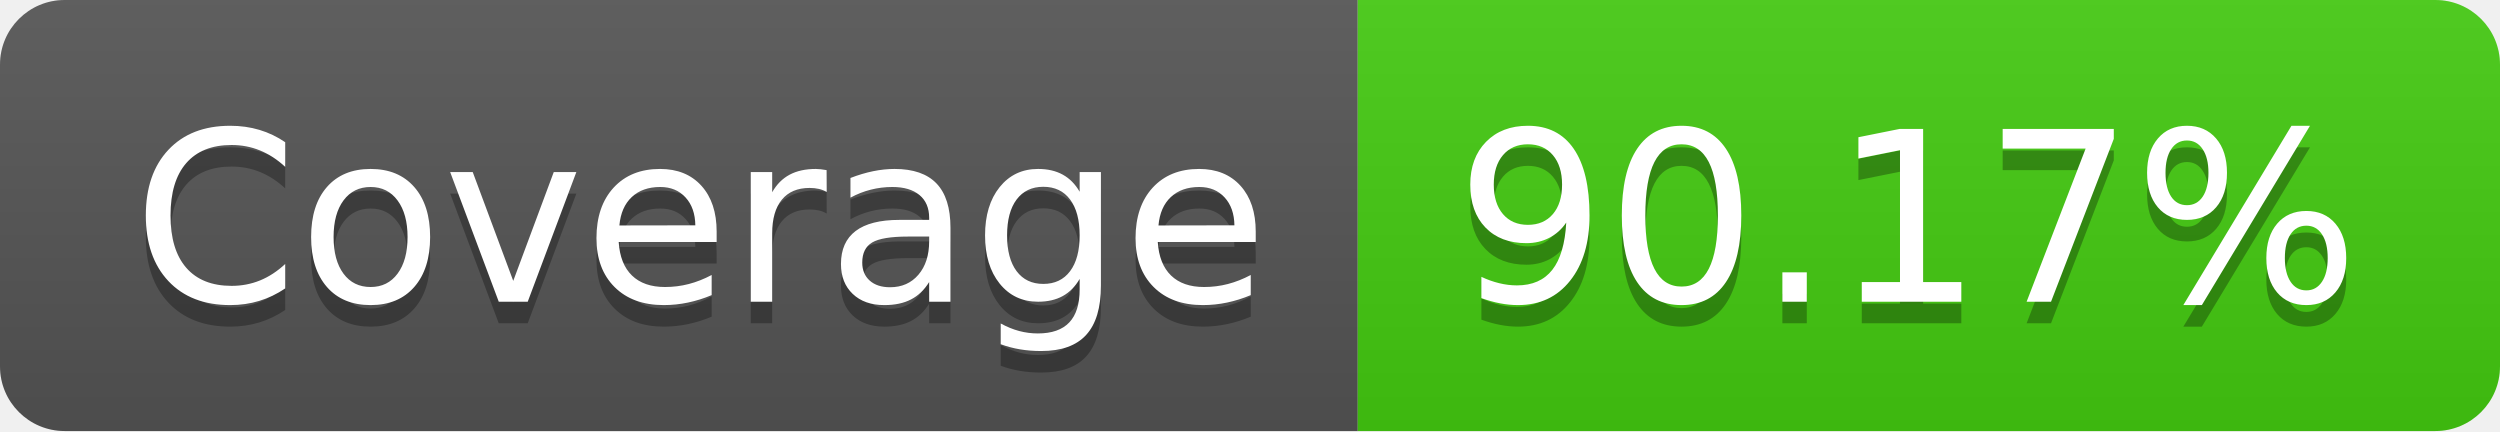
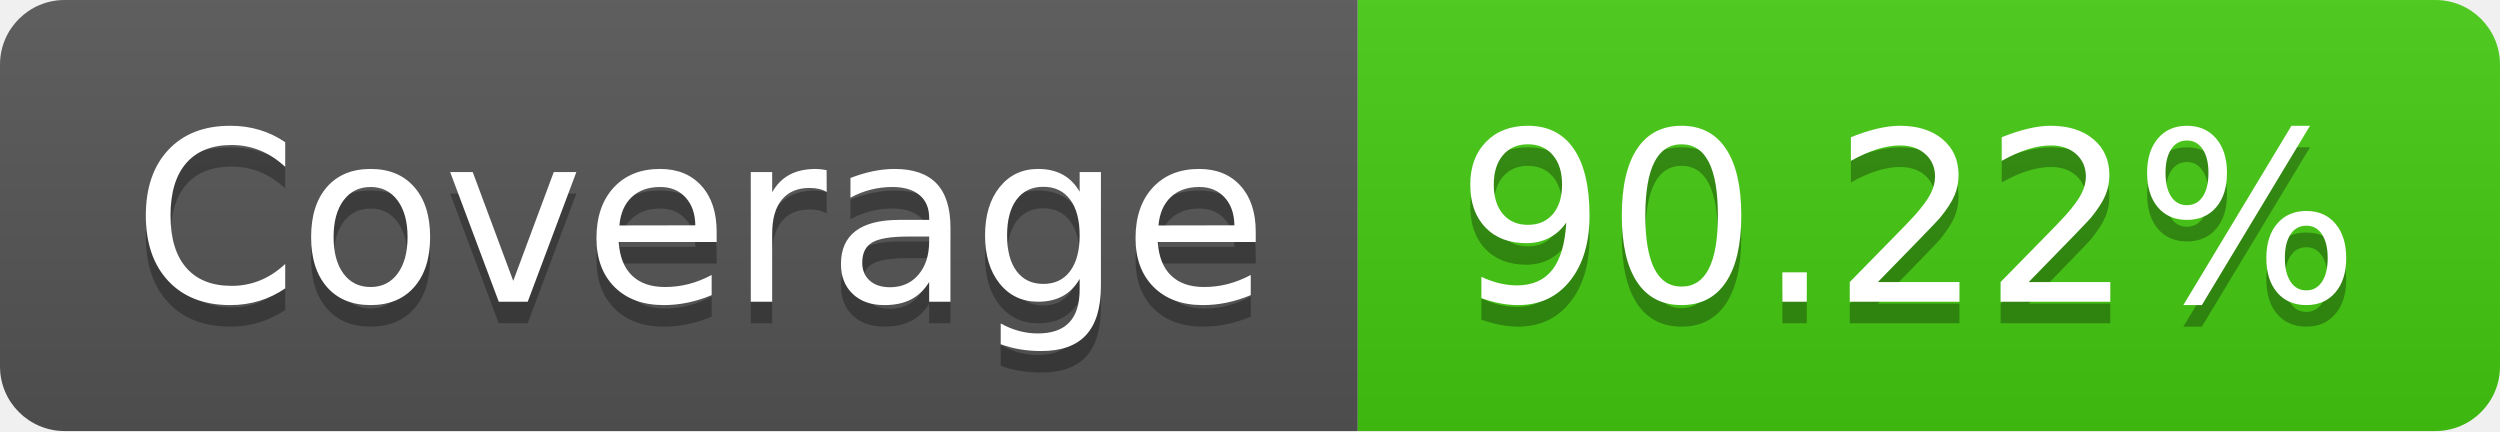
- <svg xmlns="http://www.w3.org/2000/svg" width="116" height="20" role="img" aria-label="Coverage: 90.17%">
+ <svg xmlns="http://www.w3.org/2000/svg" width="116" height="20" role="img" aria-label="Coverage: 90.22%">
  <linearGradient id="s" x2="0" y2="100%">
    <stop offset="0" stop-color="#bbb" stop-opacity=".1" />
    <stop offset="1" stop-opacity=".1" />
  </linearGradient>
  <clipPath id="r">
    <rect width="116" height="20" rx="3" fill="#fff" />
  </clipPath>
  <g clip-path="url(#r)">
    <rect width="63" height="20" fill="#555" />
    <rect x="63" width="53" height="20" fill="#4c1" />
    <rect width="116" height="20" fill="url(#s)" />
  </g>
  <g fill="#fff" text-anchor="middle" font-family="Verdana,Geneva,DejaVu Sans,sans-serif" text-rendering="geometricPrecision" font-size="110">
    <text aria-hidden="true" x="325" y="150" fill="#010101" fill-opacity=".3" transform="scale(.1)" textLength="530">Coverage</text>
    <text x="325" y="140" transform="scale(.1)" fill="#fff" textLength="530">Coverage</text>
-     <text aria-hidden="true" x="885" y="150" fill="#010101" fill-opacity=".3" transform="scale(.1)" textLength="430">90.17%</text>
-     <text x="885" y="140" transform="scale(.1)" fill="#fff" textLength="430">90.17%</text>
+     <text aria-hidden="true" x="885" y="150" fill="#010101" fill-opacity=".3" transform="scale(.1)" textLength="430">90.22%</text>
+     <text x="885" y="140" transform="scale(.1)" fill="#fff" textLength="430">90.22%</text>
  </g>
</svg>
